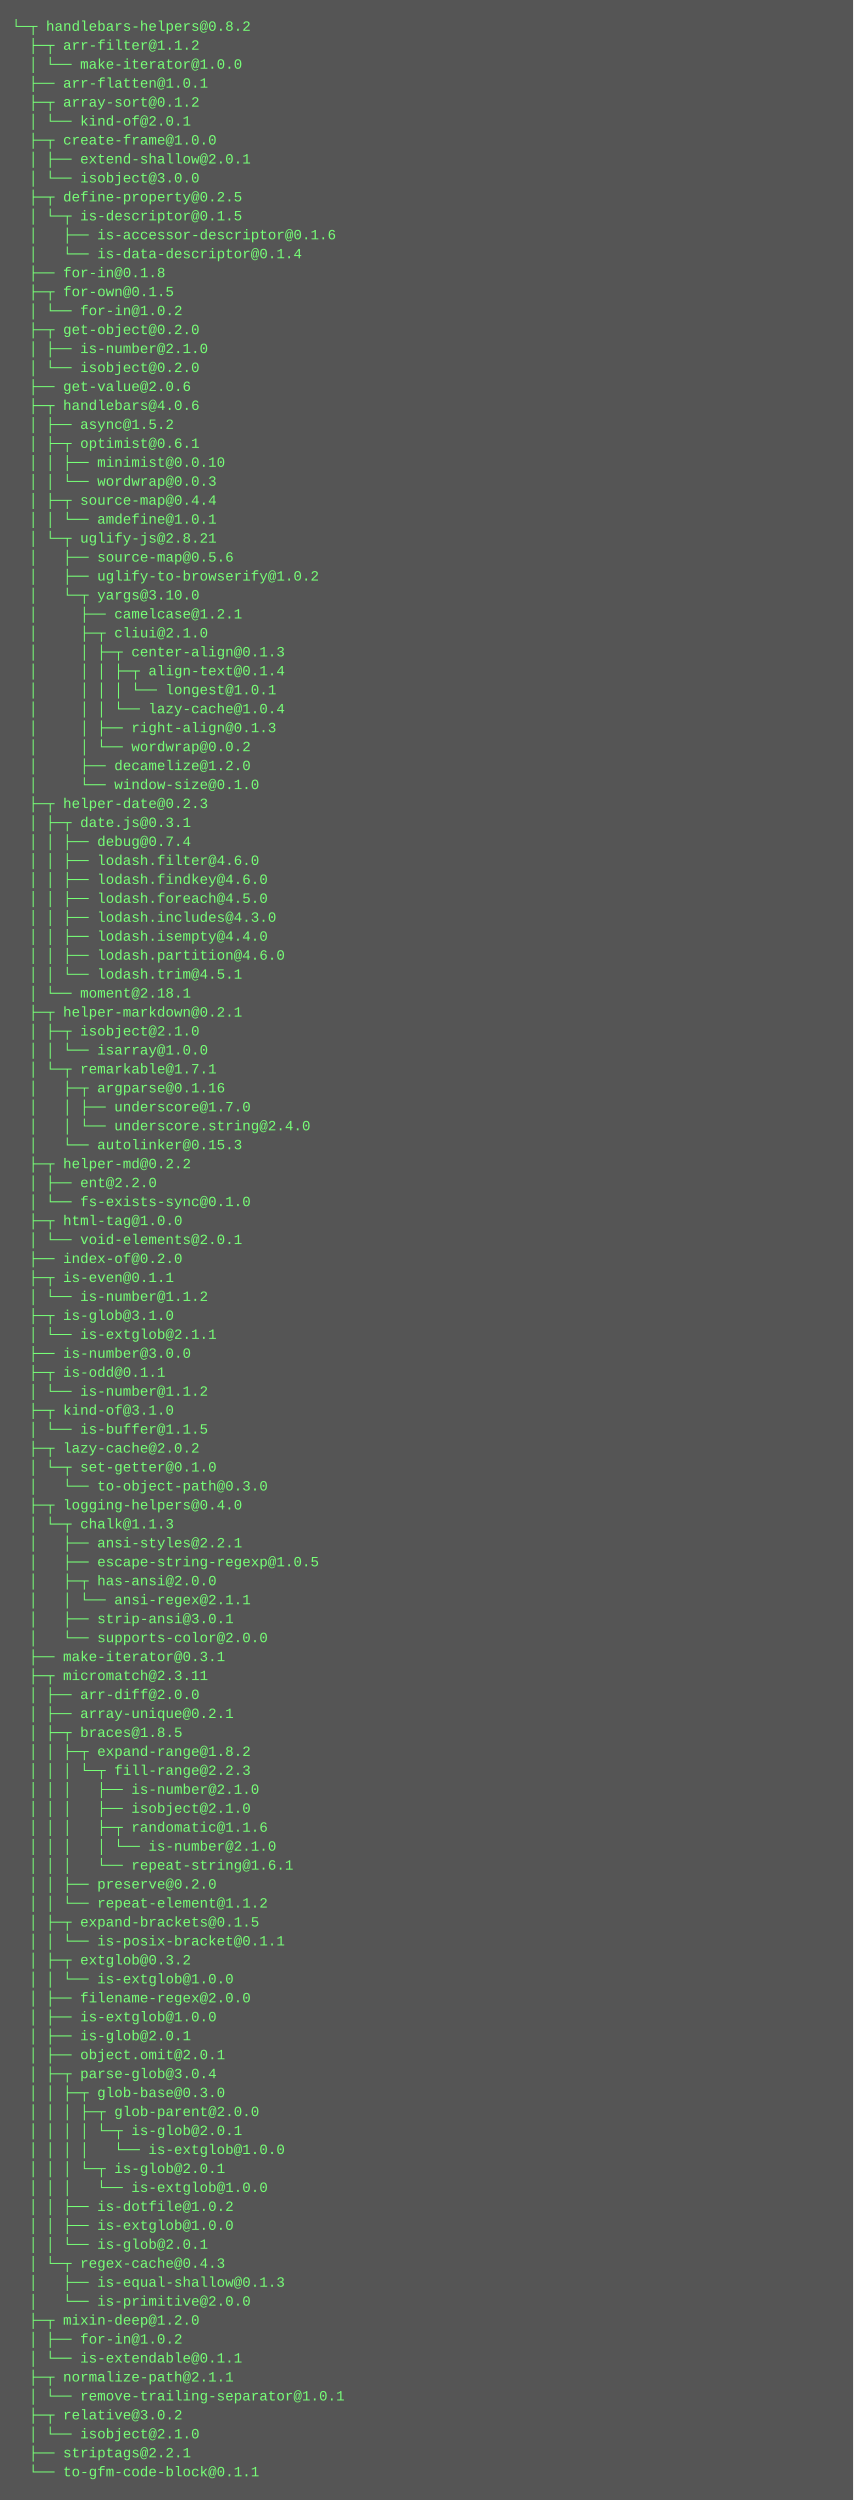
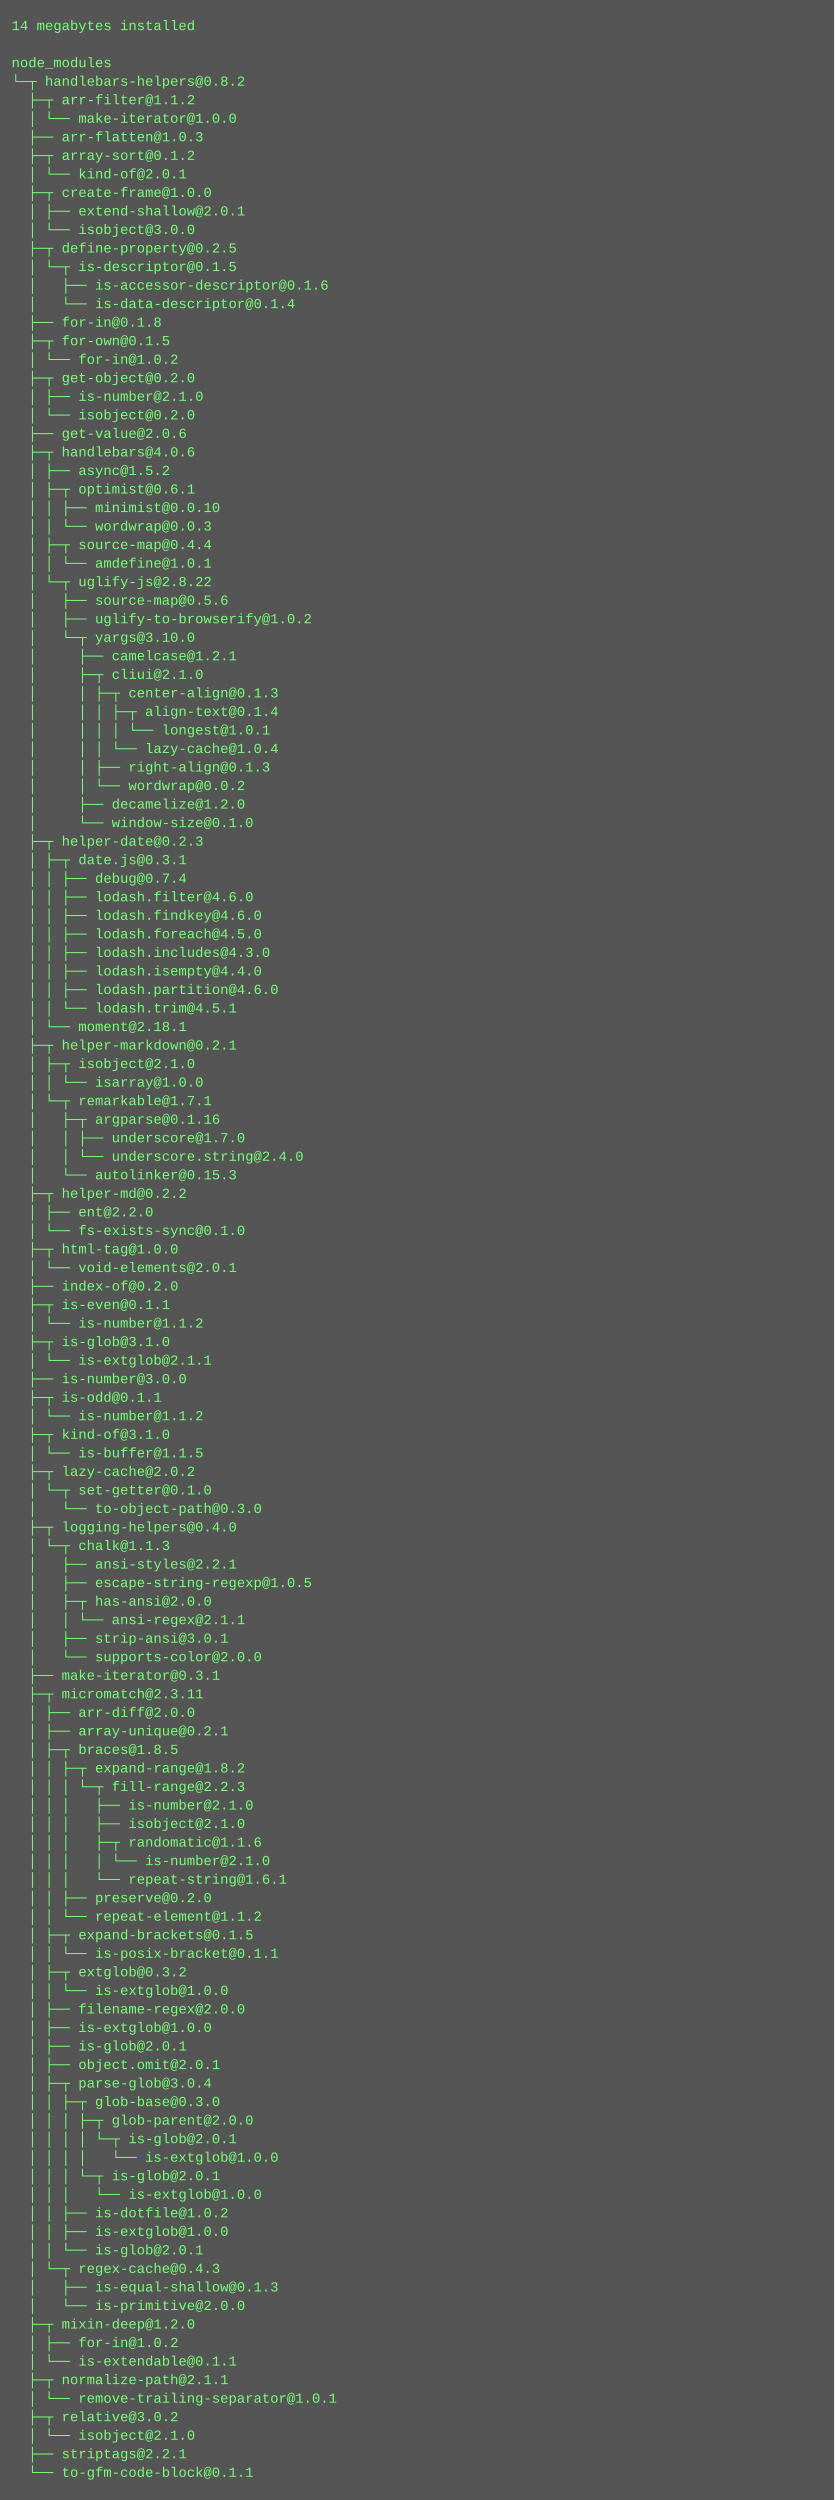
- <svg xmlns="http://www.w3.org/2000/svg" height="2110" width="720">
-   <rect height="2110" fill="#555" width="720" />
+ <svg xmlns="http://www.w3.org/2000/svg" height="2158" width="720">
+   <rect height="2158" fill="#555" width="720" />
  <text fill="#7f7" font-family="Courier New" font-size="12" xml:space="preserve">
-     <tspan x="10" y="26">└─┬ handlebars-helpers@0.8.2 </tspan>
-     <tspan x="10" y="42">  ├─┬ arr-filter@1.1.2 </tspan>
-     <tspan x="10" y="58">  │ └── make-iterator@1.0.0 </tspan>
-     <tspan x="10" y="74">  ├── arr-flatten@1.0.1 </tspan>
-     <tspan x="10" y="90">  ├─┬ array-sort@0.1.2 </tspan>
-     <tspan x="10" y="106">  │ └── kind-of@2.0.1 </tspan>
-     <tspan x="10" y="122">  ├─┬ create-frame@1.0.0 </tspan>
-     <tspan x="10" y="138">  │ ├── extend-shallow@2.0.1 </tspan>
-     <tspan x="10" y="154">  │ └── isobject@3.0.0 </tspan>
-     <tspan x="10" y="170">  ├─┬ define-property@0.2.5 </tspan>
-     <tspan x="10" y="186">  │ └─┬ is-descriptor@0.1.5 </tspan>
-     <tspan x="10" y="202">  │   ├── is-accessor-descriptor@0.1.6 </tspan>
-     <tspan x="10" y="218">  │   └── is-data-descriptor@0.1.4 </tspan>
-     <tspan x="10" y="234">  ├── for-in@0.1.8 </tspan>
-     <tspan x="10" y="250">  ├─┬ for-own@0.1.5 </tspan>
-     <tspan x="10" y="266">  │ └── for-in@1.0.2 </tspan>
-     <tspan x="10" y="282">  ├─┬ get-object@0.2.0 </tspan>
-     <tspan x="10" y="298">  │ ├── is-number@2.1.0 </tspan>
-     <tspan x="10" y="314">  │ └── isobject@0.2.0 </tspan>
-     <tspan x="10" y="330">  ├── get-value@2.0.6 </tspan>
-     <tspan x="10" y="346">  ├─┬ handlebars@4.0.6 </tspan>
-     <tspan x="10" y="362">  │ ├── async@1.5.2 </tspan>
-     <tspan x="10" y="378">  │ ├─┬ optimist@0.6.1 </tspan>
-     <tspan x="10" y="394">  │ │ ├── minimist@0.0.10 </tspan>
-     <tspan x="10" y="410">  │ │ └── wordwrap@0.0.3 </tspan>
-     <tspan x="10" y="426">  │ ├─┬ source-map@0.4.4 </tspan>
-     <tspan x="10" y="442">  │ │ └── amdefine@1.0.1 </tspan>
-     <tspan x="10" y="458">  │ └─┬ uglify-js@2.8.21 </tspan>
-     <tspan x="10" y="474">  │   ├── source-map@0.5.6 </tspan>
-     <tspan x="10" y="490">  │   ├── uglify-to-browserify@1.0.2 </tspan>
-     <tspan x="10" y="506">  │   └─┬ yargs@3.10.0 </tspan>
-     <tspan x="10" y="522">  │     ├── camelcase@1.2.1 </tspan>
-     <tspan x="10" y="538">  │     ├─┬ cliui@2.1.0 </tspan>
-     <tspan x="10" y="554">  │     │ ├─┬ center-align@0.1.3 </tspan>
-     <tspan x="10" y="570">  │     │ │ ├─┬ align-text@0.1.4 </tspan>
-     <tspan x="10" y="586">  │     │ │ │ └── longest@1.0.1 </tspan>
-     <tspan x="10" y="602">  │     │ │ └── lazy-cache@1.0.4 </tspan>
-     <tspan x="10" y="618">  │     │ ├── right-align@0.1.3 </tspan>
-     <tspan x="10" y="634">  │     │ └── wordwrap@0.0.2 </tspan>
-     <tspan x="10" y="650">  │     ├── decamelize@1.2.0 </tspan>
-     <tspan x="10" y="666">  │     └── window-size@0.1.0 </tspan>
-     <tspan x="10" y="682">  ├─┬ helper-date@0.2.3 </tspan>
-     <tspan x="10" y="698">  │ ├─┬ date.js@0.3.1 </tspan>
-     <tspan x="10" y="714">  │ │ ├── debug@0.7.4 </tspan>
-     <tspan x="10" y="730">  │ │ ├── lodash.filter@4.6.0 </tspan>
-     <tspan x="10" y="746">  │ │ ├── lodash.findkey@4.6.0 </tspan>
-     <tspan x="10" y="762">  │ │ ├── lodash.foreach@4.5.0 </tspan>
-     <tspan x="10" y="778">  │ │ ├── lodash.includes@4.3.0 </tspan>
-     <tspan x="10" y="794">  │ │ ├── lodash.isempty@4.4.0 </tspan>
-     <tspan x="10" y="810">  │ │ ├── lodash.partition@4.6.0 </tspan>
-     <tspan x="10" y="826">  │ │ └── lodash.trim@4.5.1 </tspan>
-     <tspan x="10" y="842">  │ └── moment@2.18.1 </tspan>
-     <tspan x="10" y="858">  ├─┬ helper-markdown@0.2.1 </tspan>
-     <tspan x="10" y="874">  │ ├─┬ isobject@2.1.0 </tspan>
-     <tspan x="10" y="890">  │ │ └── isarray@1.0.0 </tspan>
-     <tspan x="10" y="906">  │ └─┬ remarkable@1.7.1 </tspan>
-     <tspan x="10" y="922">  │   ├─┬ argparse@0.1.16 </tspan>
-     <tspan x="10" y="938">  │   │ ├── underscore@1.7.0 </tspan>
-     <tspan x="10" y="954">  │   │ └── underscore.string@2.4.0 </tspan>
-     <tspan x="10" y="970">  │   └── autolinker@0.15.3 </tspan>
-     <tspan x="10" y="986">  ├─┬ helper-md@0.2.2 </tspan>
-     <tspan x="10" y="1002">  │ ├── ent@2.2.0 </tspan>
-     <tspan x="10" y="1018">  │ └── fs-exists-sync@0.1.0 </tspan>
-     <tspan x="10" y="1034">  ├─┬ html-tag@1.0.0 </tspan>
-     <tspan x="10" y="1050">  │ └── void-elements@2.0.1 </tspan>
-     <tspan x="10" y="1066">  ├── index-of@0.2.0 </tspan>
-     <tspan x="10" y="1082">  ├─┬ is-even@0.1.1 </tspan>
-     <tspan x="10" y="1098">  │ └── is-number@1.1.2 </tspan>
-     <tspan x="10" y="1114">  ├─┬ is-glob@3.1.0 </tspan>
-     <tspan x="10" y="1130">  │ └── is-extglob@2.1.1 </tspan>
-     <tspan x="10" y="1146">  ├── is-number@3.0.0 </tspan>
-     <tspan x="10" y="1162">  ├─┬ is-odd@0.1.1 </tspan>
-     <tspan x="10" y="1178">  │ └── is-number@1.1.2 </tspan>
-     <tspan x="10" y="1194">  ├─┬ kind-of@3.1.0 </tspan>
-     <tspan x="10" y="1210">  │ └── is-buffer@1.1.5 </tspan>
-     <tspan x="10" y="1226">  ├─┬ lazy-cache@2.0.2 </tspan>
-     <tspan x="10" y="1242">  │ └─┬ set-getter@0.1.0 </tspan>
-     <tspan x="10" y="1258">  │   └── to-object-path@0.3.0 </tspan>
-     <tspan x="10" y="1274">  ├─┬ logging-helpers@0.4.0 </tspan>
-     <tspan x="10" y="1290">  │ └─┬ chalk@1.1.3 </tspan>
-     <tspan x="10" y="1306">  │   ├── ansi-styles@2.2.1 </tspan>
-     <tspan x="10" y="1322">  │   ├── escape-string-regexp@1.0.5 </tspan>
-     <tspan x="10" y="1338">  │   ├─┬ has-ansi@2.0.0 </tspan>
-     <tspan x="10" y="1354">  │   │ └── ansi-regex@2.1.1 </tspan>
-     <tspan x="10" y="1370">  │   ├── strip-ansi@3.0.1 </tspan>
-     <tspan x="10" y="1386">  │   └── supports-color@2.0.0 </tspan>
-     <tspan x="10" y="1402">  ├── make-iterator@0.3.1 </tspan>
-     <tspan x="10" y="1418">  ├─┬ micromatch@2.3.11 </tspan>
-     <tspan x="10" y="1434">  │ ├── arr-diff@2.0.0 </tspan>
-     <tspan x="10" y="1450">  │ ├── array-unique@0.2.1 </tspan>
-     <tspan x="10" y="1466">  │ ├─┬ braces@1.8.5 </tspan>
-     <tspan x="10" y="1482">  │ │ ├─┬ expand-range@1.8.2 </tspan>
-     <tspan x="10" y="1498">  │ │ │ └─┬ fill-range@2.2.3 </tspan>
-     <tspan x="10" y="1514">  │ │ │   ├── is-number@2.1.0 </tspan>
-     <tspan x="10" y="1530">  │ │ │   ├── isobject@2.1.0 </tspan>
-     <tspan x="10" y="1546">  │ │ │   ├─┬ randomatic@1.1.6 </tspan>
-     <tspan x="10" y="1562">  │ │ │   │ └── is-number@2.1.0 </tspan>
-     <tspan x="10" y="1578">  │ │ │   └── repeat-string@1.6.1 </tspan>
-     <tspan x="10" y="1594">  │ │ ├── preserve@0.2.0 </tspan>
-     <tspan x="10" y="1610">  │ │ └── repeat-element@1.1.2 </tspan>
-     <tspan x="10" y="1626">  │ ├─┬ expand-brackets@0.1.5 </tspan>
-     <tspan x="10" y="1642">  │ │ └── is-posix-bracket@0.1.1 </tspan>
-     <tspan x="10" y="1658">  │ ├─┬ extglob@0.3.2 </tspan>
-     <tspan x="10" y="1674">  │ │ └── is-extglob@1.0.0 </tspan>
-     <tspan x="10" y="1690">  │ ├── filename-regex@2.0.0 </tspan>
-     <tspan x="10" y="1706">  │ ├── is-extglob@1.0.0 </tspan>
-     <tspan x="10" y="1722">  │ ├── is-glob@2.0.1 </tspan>
-     <tspan x="10" y="1738">  │ ├── object.omit@2.0.1 </tspan>
-     <tspan x="10" y="1754">  │ ├─┬ parse-glob@3.0.4 </tspan>
-     <tspan x="10" y="1770">  │ │ ├─┬ glob-base@0.3.0 </tspan>
-     <tspan x="10" y="1786">  │ │ │ ├─┬ glob-parent@2.0.0 </tspan>
-     <tspan x="10" y="1802">  │ │ │ │ └─┬ is-glob@2.0.1 </tspan>
-     <tspan x="10" y="1818">  │ │ │ │   └── is-extglob@1.0.0 </tspan>
-     <tspan x="10" y="1834">  │ │ │ └─┬ is-glob@2.0.1 </tspan>
-     <tspan x="10" y="1850">  │ │ │   └── is-extglob@1.0.0 </tspan>
-     <tspan x="10" y="1866">  │ │ ├── is-dotfile@1.0.2 </tspan>
-     <tspan x="10" y="1882">  │ │ ├── is-extglob@1.0.0 </tspan>
-     <tspan x="10" y="1898">  │ │ └── is-glob@2.0.1 </tspan>
-     <tspan x="10" y="1914">  │ └─┬ regex-cache@0.4.3 </tspan>
-     <tspan x="10" y="1930">  │   ├── is-equal-shallow@0.1.3 </tspan>
-     <tspan x="10" y="1946">  │   └── is-primitive@2.0.0 </tspan>
-     <tspan x="10" y="1962">  ├─┬ mixin-deep@1.2.0 </tspan>
-     <tspan x="10" y="1978">  │ ├── for-in@1.0.2 </tspan>
-     <tspan x="10" y="1994">  │ └── is-extendable@0.1.1 </tspan>
-     <tspan x="10" y="2010">  ├─┬ normalize-path@2.1.1 </tspan>
-     <tspan x="10" y="2026">  │ └── remove-trailing-separator@1.0.1 </tspan>
-     <tspan x="10" y="2042">  ├─┬ relative@3.0.2 </tspan>
-     <tspan x="10" y="2058">  │ └── isobject@2.1.0 </tspan>
-     <tspan x="10" y="2074">  ├── striptags@2.2.1 </tspan>
-     <tspan x="10" y="2090">  └── to-gfm-code-block@0.1.1</tspan>
+     <tspan x="10" y="26">14 megabytes installed</tspan>
+     <tspan x="10" y="42" />
+     <tspan x="10" y="58">node_modules</tspan>
+     <tspan x="10" y="74">└─┬ handlebars-helpers@0.8.2 </tspan>
+     <tspan x="10" y="90">  ├─┬ arr-filter@1.1.2 </tspan>
+     <tspan x="10" y="106">  │ └── make-iterator@1.0.0 </tspan>
+     <tspan x="10" y="122">  ├── arr-flatten@1.0.3 </tspan>
+     <tspan x="10" y="138">  ├─┬ array-sort@0.1.2 </tspan>
+     <tspan x="10" y="154">  │ └── kind-of@2.0.1 </tspan>
+     <tspan x="10" y="170">  ├─┬ create-frame@1.0.0 </tspan>
+     <tspan x="10" y="186">  │ ├── extend-shallow@2.0.1 </tspan>
+     <tspan x="10" y="202">  │ └── isobject@3.0.0 </tspan>
+     <tspan x="10" y="218">  ├─┬ define-property@0.2.5 </tspan>
+     <tspan x="10" y="234">  │ └─┬ is-descriptor@0.1.5 </tspan>
+     <tspan x="10" y="250">  │   ├── is-accessor-descriptor@0.1.6 </tspan>
+     <tspan x="10" y="266">  │   └── is-data-descriptor@0.1.4 </tspan>
+     <tspan x="10" y="282">  ├── for-in@0.1.8 </tspan>
+     <tspan x="10" y="298">  ├─┬ for-own@0.1.5 </tspan>
+     <tspan x="10" y="314">  │ └── for-in@1.0.2 </tspan>
+     <tspan x="10" y="330">  ├─┬ get-object@0.2.0 </tspan>
+     <tspan x="10" y="346">  │ ├── is-number@2.1.0 </tspan>
+     <tspan x="10" y="362">  │ └── isobject@0.2.0 </tspan>
+     <tspan x="10" y="378">  ├── get-value@2.0.6 </tspan>
+     <tspan x="10" y="394">  ├─┬ handlebars@4.0.6 </tspan>
+     <tspan x="10" y="410">  │ ├── async@1.5.2 </tspan>
+     <tspan x="10" y="426">  │ ├─┬ optimist@0.6.1 </tspan>
+     <tspan x="10" y="442">  │ │ ├── minimist@0.0.10 </tspan>
+     <tspan x="10" y="458">  │ │ └── wordwrap@0.0.3 </tspan>
+     <tspan x="10" y="474">  │ ├─┬ source-map@0.4.4 </tspan>
+     <tspan x="10" y="490">  │ │ └── amdefine@1.0.1 </tspan>
+     <tspan x="10" y="506">  │ └─┬ uglify-js@2.8.22 </tspan>
+     <tspan x="10" y="522">  │   ├── source-map@0.5.6 </tspan>
+     <tspan x="10" y="538">  │   ├── uglify-to-browserify@1.0.2 </tspan>
+     <tspan x="10" y="554">  │   └─┬ yargs@3.10.0 </tspan>
+     <tspan x="10" y="570">  │     ├── camelcase@1.2.1 </tspan>
+     <tspan x="10" y="586">  │     ├─┬ cliui@2.1.0 </tspan>
+     <tspan x="10" y="602">  │     │ ├─┬ center-align@0.1.3 </tspan>
+     <tspan x="10" y="618">  │     │ │ ├─┬ align-text@0.1.4 </tspan>
+     <tspan x="10" y="634">  │     │ │ │ └── longest@1.0.1 </tspan>
+     <tspan x="10" y="650">  │     │ │ └── lazy-cache@1.0.4 </tspan>
+     <tspan x="10" y="666">  │     │ ├── right-align@0.1.3 </tspan>
+     <tspan x="10" y="682">  │     │ └── wordwrap@0.0.2 </tspan>
+     <tspan x="10" y="698">  │     ├── decamelize@1.2.0 </tspan>
+     <tspan x="10" y="714">  │     └── window-size@0.1.0 </tspan>
+     <tspan x="10" y="730">  ├─┬ helper-date@0.2.3 </tspan>
+     <tspan x="10" y="746">  │ ├─┬ date.js@0.3.1 </tspan>
+     <tspan x="10" y="762">  │ │ ├── debug@0.7.4 </tspan>
+     <tspan x="10" y="778">  │ │ ├── lodash.filter@4.6.0 </tspan>
+     <tspan x="10" y="794">  │ │ ├── lodash.findkey@4.6.0 </tspan>
+     <tspan x="10" y="810">  │ │ ├── lodash.foreach@4.5.0 </tspan>
+     <tspan x="10" y="826">  │ │ ├── lodash.includes@4.3.0 </tspan>
+     <tspan x="10" y="842">  │ │ ├── lodash.isempty@4.4.0 </tspan>
+     <tspan x="10" y="858">  │ │ ├── lodash.partition@4.6.0 </tspan>
+     <tspan x="10" y="874">  │ │ └── lodash.trim@4.5.1 </tspan>
+     <tspan x="10" y="890">  │ └── moment@2.18.1 </tspan>
+     <tspan x="10" y="906">  ├─┬ helper-markdown@0.2.1 </tspan>
+     <tspan x="10" y="922">  │ ├─┬ isobject@2.1.0 </tspan>
+     <tspan x="10" y="938">  │ │ └── isarray@1.0.0 </tspan>
+     <tspan x="10" y="954">  │ └─┬ remarkable@1.7.1 </tspan>
+     <tspan x="10" y="970">  │   ├─┬ argparse@0.1.16 </tspan>
+     <tspan x="10" y="986">  │   │ ├── underscore@1.7.0 </tspan>
+     <tspan x="10" y="1002">  │   │ └── underscore.string@2.4.0 </tspan>
+     <tspan x="10" y="1018">  │   └── autolinker@0.15.3 </tspan>
+     <tspan x="10" y="1034">  ├─┬ helper-md@0.2.2 </tspan>
+     <tspan x="10" y="1050">  │ ├── ent@2.2.0 </tspan>
+     <tspan x="10" y="1066">  │ └── fs-exists-sync@0.1.0 </tspan>
+     <tspan x="10" y="1082">  ├─┬ html-tag@1.0.0 </tspan>
+     <tspan x="10" y="1098">  │ └── void-elements@2.0.1 </tspan>
+     <tspan x="10" y="1114">  ├── index-of@0.2.0 </tspan>
+     <tspan x="10" y="1130">  ├─┬ is-even@0.1.1 </tspan>
+     <tspan x="10" y="1146">  │ └── is-number@1.1.2 </tspan>
+     <tspan x="10" y="1162">  ├─┬ is-glob@3.1.0 </tspan>
+     <tspan x="10" y="1178">  │ └── is-extglob@2.1.1 </tspan>
+     <tspan x="10" y="1194">  ├── is-number@3.0.0 </tspan>
+     <tspan x="10" y="1210">  ├─┬ is-odd@0.1.1 </tspan>
+     <tspan x="10" y="1226">  │ └── is-number@1.1.2 </tspan>
+     <tspan x="10" y="1242">  ├─┬ kind-of@3.1.0 </tspan>
+     <tspan x="10" y="1258">  │ └── is-buffer@1.1.5 </tspan>
+     <tspan x="10" y="1274">  ├─┬ lazy-cache@2.0.2 </tspan>
+     <tspan x="10" y="1290">  │ └─┬ set-getter@0.1.0 </tspan>
+     <tspan x="10" y="1306">  │   └── to-object-path@0.3.0 </tspan>
+     <tspan x="10" y="1322">  ├─┬ logging-helpers@0.4.0 </tspan>
+     <tspan x="10" y="1338">  │ └─┬ chalk@1.1.3 </tspan>
+     <tspan x="10" y="1354">  │   ├── ansi-styles@2.2.1 </tspan>
+     <tspan x="10" y="1370">  │   ├── escape-string-regexp@1.0.5 </tspan>
+     <tspan x="10" y="1386">  │   ├─┬ has-ansi@2.0.0 </tspan>
+     <tspan x="10" y="1402">  │   │ └── ansi-regex@2.1.1 </tspan>
+     <tspan x="10" y="1418">  │   ├── strip-ansi@3.0.1 </tspan>
+     <tspan x="10" y="1434">  │   └── supports-color@2.0.0 </tspan>
+     <tspan x="10" y="1450">  ├── make-iterator@0.3.1 </tspan>
+     <tspan x="10" y="1466">  ├─┬ micromatch@2.3.11 </tspan>
+     <tspan x="10" y="1482">  │ ├── arr-diff@2.0.0 </tspan>
+     <tspan x="10" y="1498">  │ ├── array-unique@0.2.1 </tspan>
+     <tspan x="10" y="1514">  │ ├─┬ braces@1.8.5 </tspan>
+     <tspan x="10" y="1530">  │ │ ├─┬ expand-range@1.8.2 </tspan>
+     <tspan x="10" y="1546">  │ │ │ └─┬ fill-range@2.2.3 </tspan>
+     <tspan x="10" y="1562">  │ │ │   ├── is-number@2.1.0 </tspan>
+     <tspan x="10" y="1578">  │ │ │   ├── isobject@2.1.0 </tspan>
+     <tspan x="10" y="1594">  │ │ │   ├─┬ randomatic@1.1.6 </tspan>
+     <tspan x="10" y="1610">  │ │ │   │ └── is-number@2.1.0 </tspan>
+     <tspan x="10" y="1626">  │ │ │   └── repeat-string@1.6.1 </tspan>
+     <tspan x="10" y="1642">  │ │ ├── preserve@0.2.0 </tspan>
+     <tspan x="10" y="1658">  │ │ └── repeat-element@1.1.2 </tspan>
+     <tspan x="10" y="1674">  │ ├─┬ expand-brackets@0.1.5 </tspan>
+     <tspan x="10" y="1690">  │ │ └── is-posix-bracket@0.1.1 </tspan>
+     <tspan x="10" y="1706">  │ ├─┬ extglob@0.3.2 </tspan>
+     <tspan x="10" y="1722">  │ │ └── is-extglob@1.0.0 </tspan>
+     <tspan x="10" y="1738">  │ ├── filename-regex@2.0.0 </tspan>
+     <tspan x="10" y="1754">  │ ├── is-extglob@1.0.0 </tspan>
+     <tspan x="10" y="1770">  │ ├── is-glob@2.0.1 </tspan>
+     <tspan x="10" y="1786">  │ ├── object.omit@2.0.1 </tspan>
+     <tspan x="10" y="1802">  │ ├─┬ parse-glob@3.0.4 </tspan>
+     <tspan x="10" y="1818">  │ │ ├─┬ glob-base@0.3.0 </tspan>
+     <tspan x="10" y="1834">  │ │ │ ├─┬ glob-parent@2.0.0 </tspan>
+     <tspan x="10" y="1850">  │ │ │ │ └─┬ is-glob@2.0.1 </tspan>
+     <tspan x="10" y="1866">  │ │ │ │   └── is-extglob@1.0.0 </tspan>
+     <tspan x="10" y="1882">  │ │ │ └─┬ is-glob@2.0.1 </tspan>
+     <tspan x="10" y="1898">  │ │ │   └── is-extglob@1.0.0 </tspan>
+     <tspan x="10" y="1914">  │ │ ├── is-dotfile@1.0.2 </tspan>
+     <tspan x="10" y="1930">  │ │ ├── is-extglob@1.0.0 </tspan>
+     <tspan x="10" y="1946">  │ │ └── is-glob@2.0.1 </tspan>
+     <tspan x="10" y="1962">  │ └─┬ regex-cache@0.4.3 </tspan>
+     <tspan x="10" y="1978">  │   ├── is-equal-shallow@0.1.3 </tspan>
+     <tspan x="10" y="1994">  │   └── is-primitive@2.0.0 </tspan>
+     <tspan x="10" y="2010">  ├─┬ mixin-deep@1.2.0 </tspan>
+     <tspan x="10" y="2026">  │ ├── for-in@1.0.2 </tspan>
+     <tspan x="10" y="2042">  │ └── is-extendable@0.1.1 </tspan>
+     <tspan x="10" y="2058">  ├─┬ normalize-path@2.1.1 </tspan>
+     <tspan x="10" y="2074">  │ └── remove-trailing-separator@1.0.1 </tspan>
+     <tspan x="10" y="2090">  ├─┬ relative@3.0.2 </tspan>
+     <tspan x="10" y="2106">  │ └── isobject@2.1.0 </tspan>
+     <tspan x="10" y="2122">  ├── striptags@2.2.1 </tspan>
+     <tspan x="10" y="2138">  └── to-gfm-code-block@0.1.1</tspan>
  </text>
</svg>
